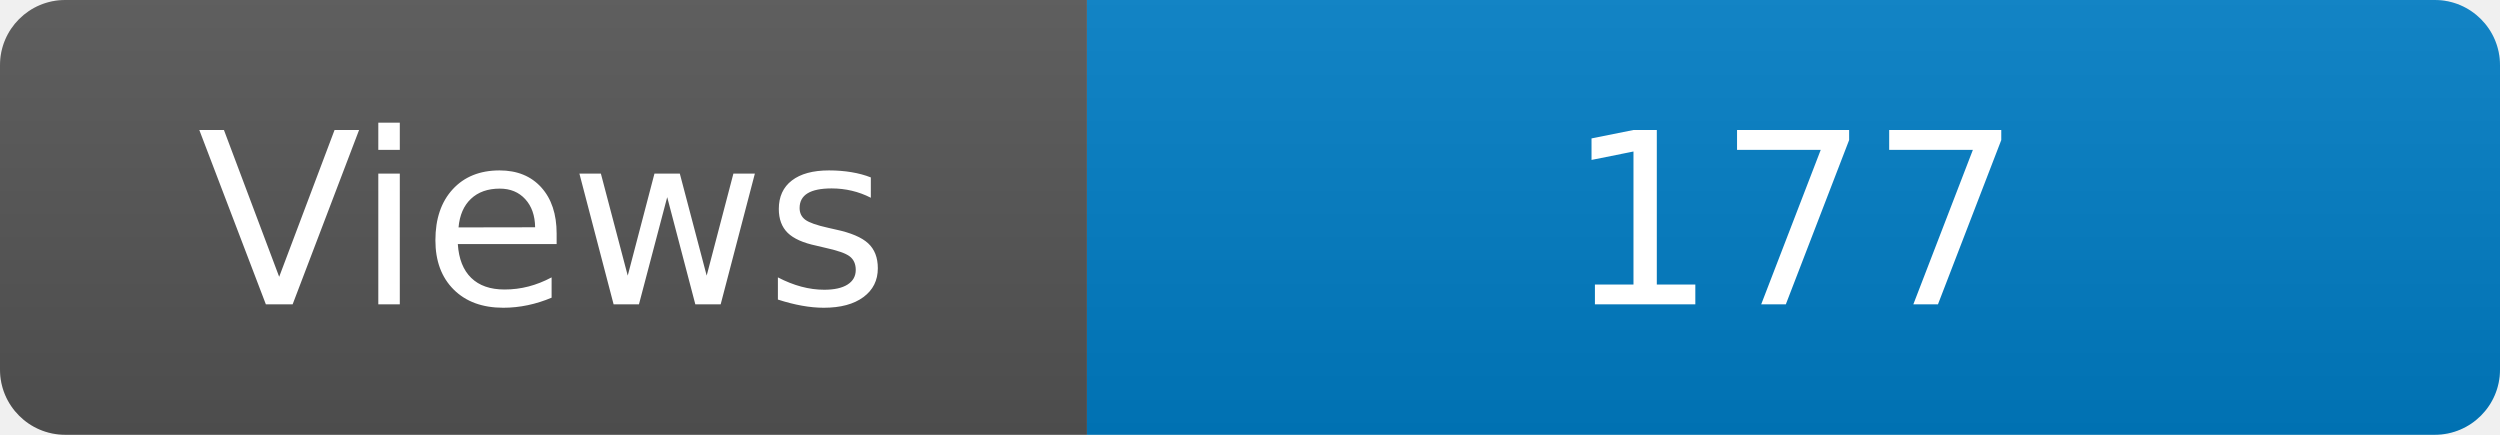
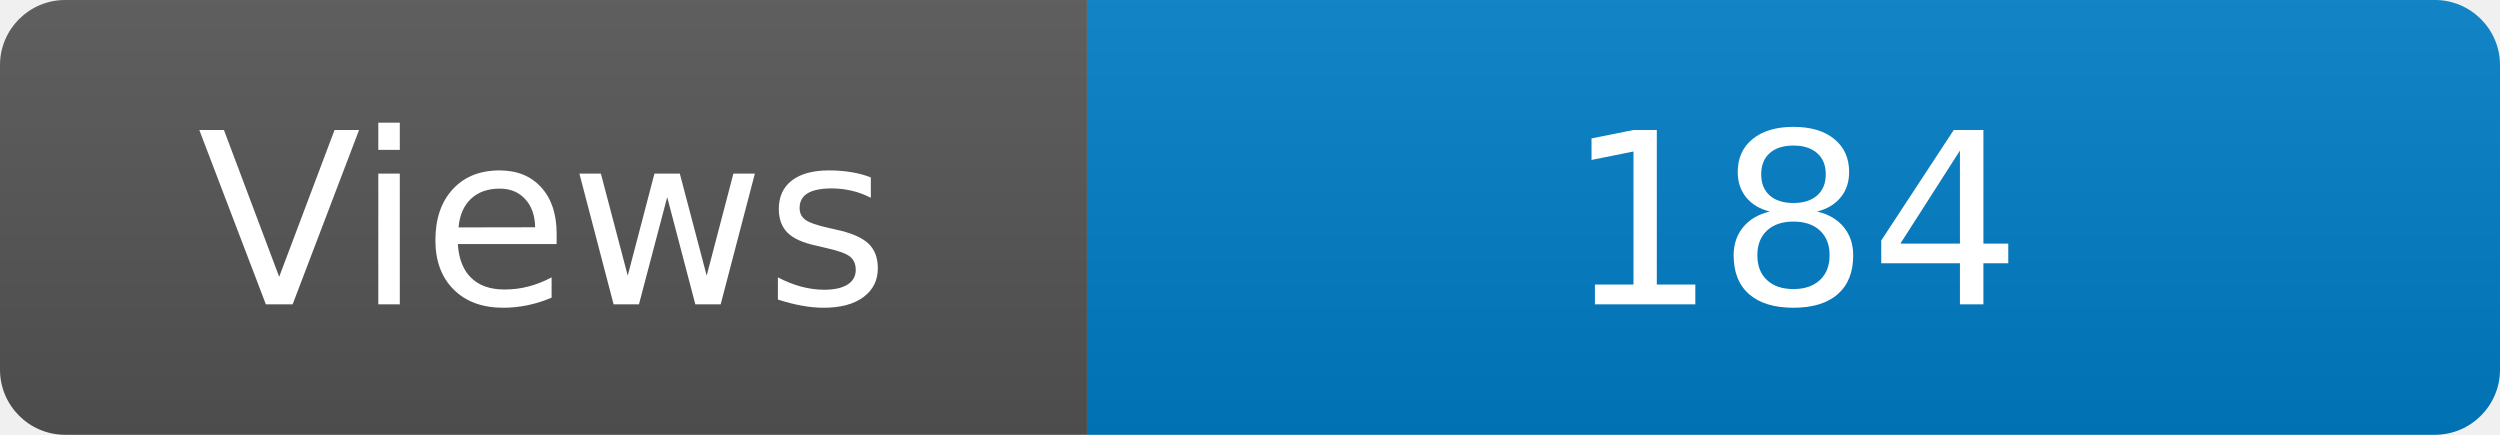
<svg xmlns="http://www.w3.org/2000/svg" width="115" height="20" role="img" aria-label="Maintained?: yes">
  <linearGradient id="s" x2="0" y2="100%">
    <stop offset="0" stop-color="#bbb" stop-opacity=".1" />
    <stop offset="1" stop-opacity=".1" />
  </linearGradient>
  <clipPath id="r">
    <rect width="115" height="20" rx="3" fill="#fff" />
  </clipPath>
  <g clip-path="url(#r)">
    <rect width="50" height="20" fill="#555" />
    <rect x="50" width="160" height="20" fill="#007ec6" />
    <rect width="115" height="20" fill="url(#s)" />
  </g>
  <g fill="#fff" text-anchor="middle" font-family="Verdana,Geneva,DejaVu Sans,sans-serif" font-size="110">
    <text x="250" y="140" transform="scale(.1)" fill="#fff">Views</text>
-     <text x="825" y="140" transform="scale(.1)" fill="#fff">177</text>
+     <text x="825" y="140" transform="scale(.1)" fill="#fff">184</text>
  </g>
</svg>
